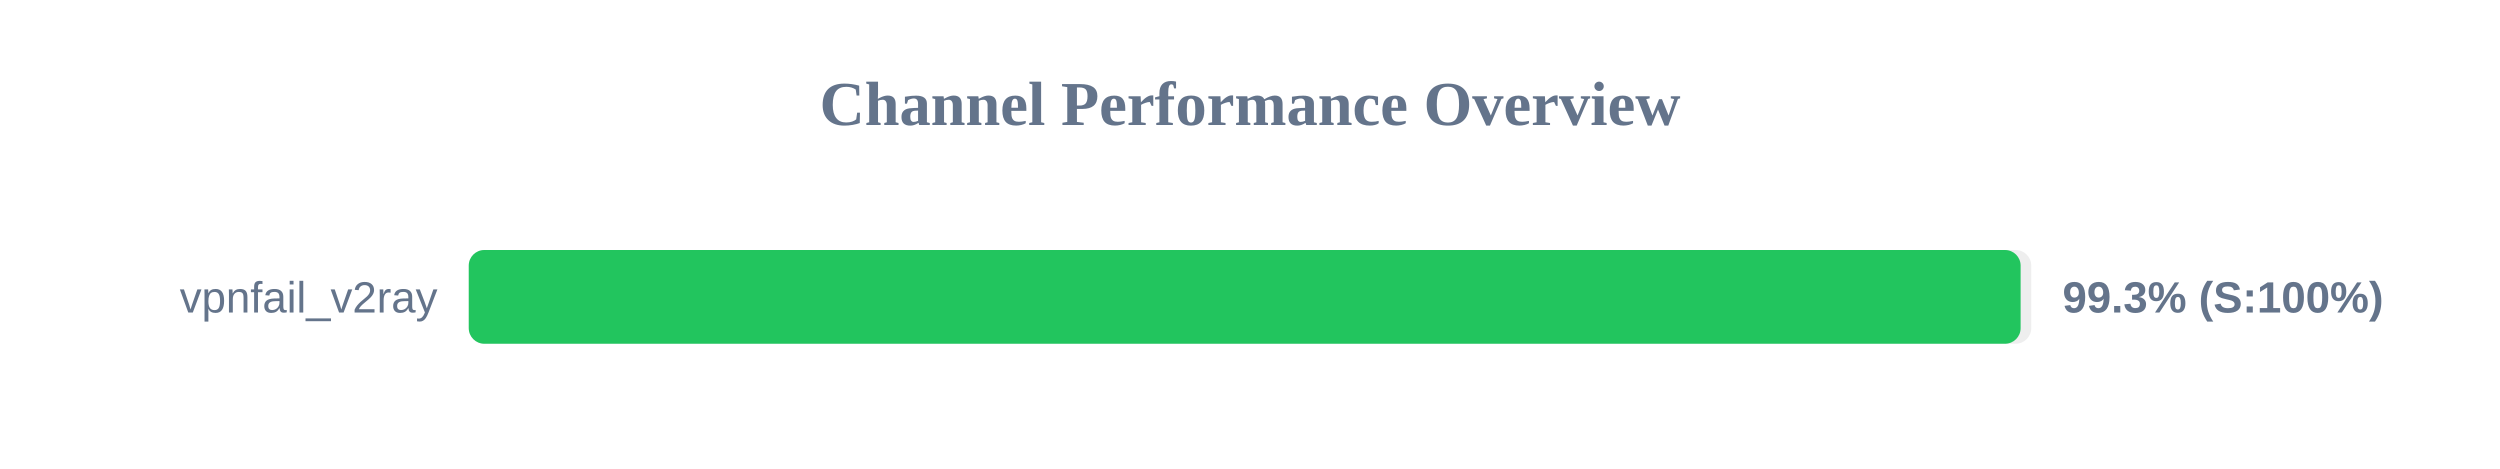
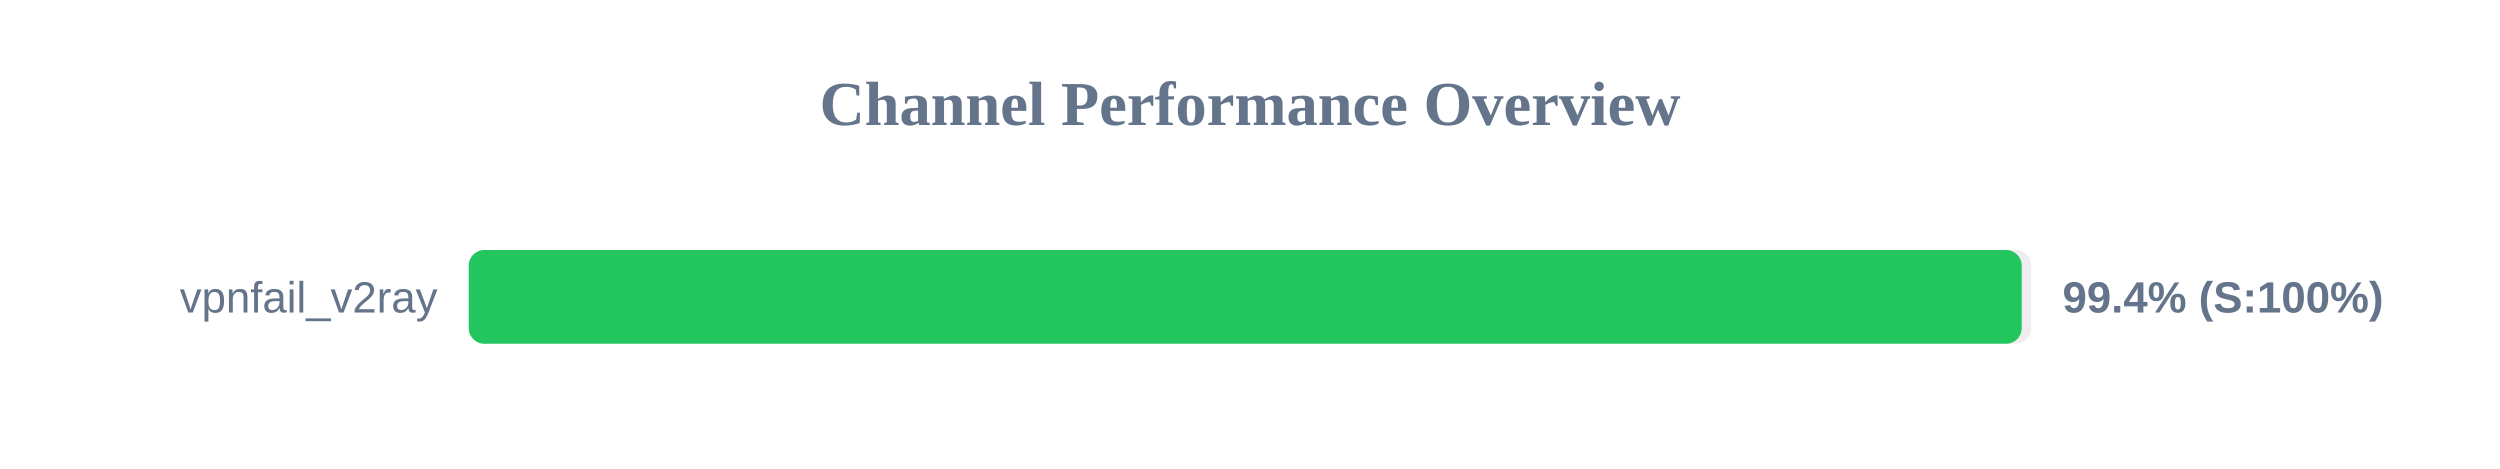
<svg xmlns="http://www.w3.org/2000/svg" width="800" height="150" version="1.1">
  <style>
        .row { font: 14px Arial; fill: #64748b; }
        .score { font: bold 14px Arial; fill: #64748b; }
    </style>
  <text x="400" y="40" text-anchor="middle" font-size="20px" font-weight="bold" fill="#64748b">Channel Performance Overview</text>
  <rect x="150" y="80" width="500" height="30" fill="#eee" rx="5" />
-   <rect x="150" y="80" width="496.6" height="30" fill="#22c55e" rx="5" />
+   <rect x="150" y="80" width="496.95" height="30" fill="#22c55e" rx="5" />
  <text x="140" y="100" text-anchor="end" class="row">vpnfail_v2ray</text>
-   <text x="660" y="100" text-anchor="start" class="score">99.3% (S:100%)</text>
+   <text x="660" y="100" text-anchor="start" class="score">99.4% (S:100%)</text>
</svg>
